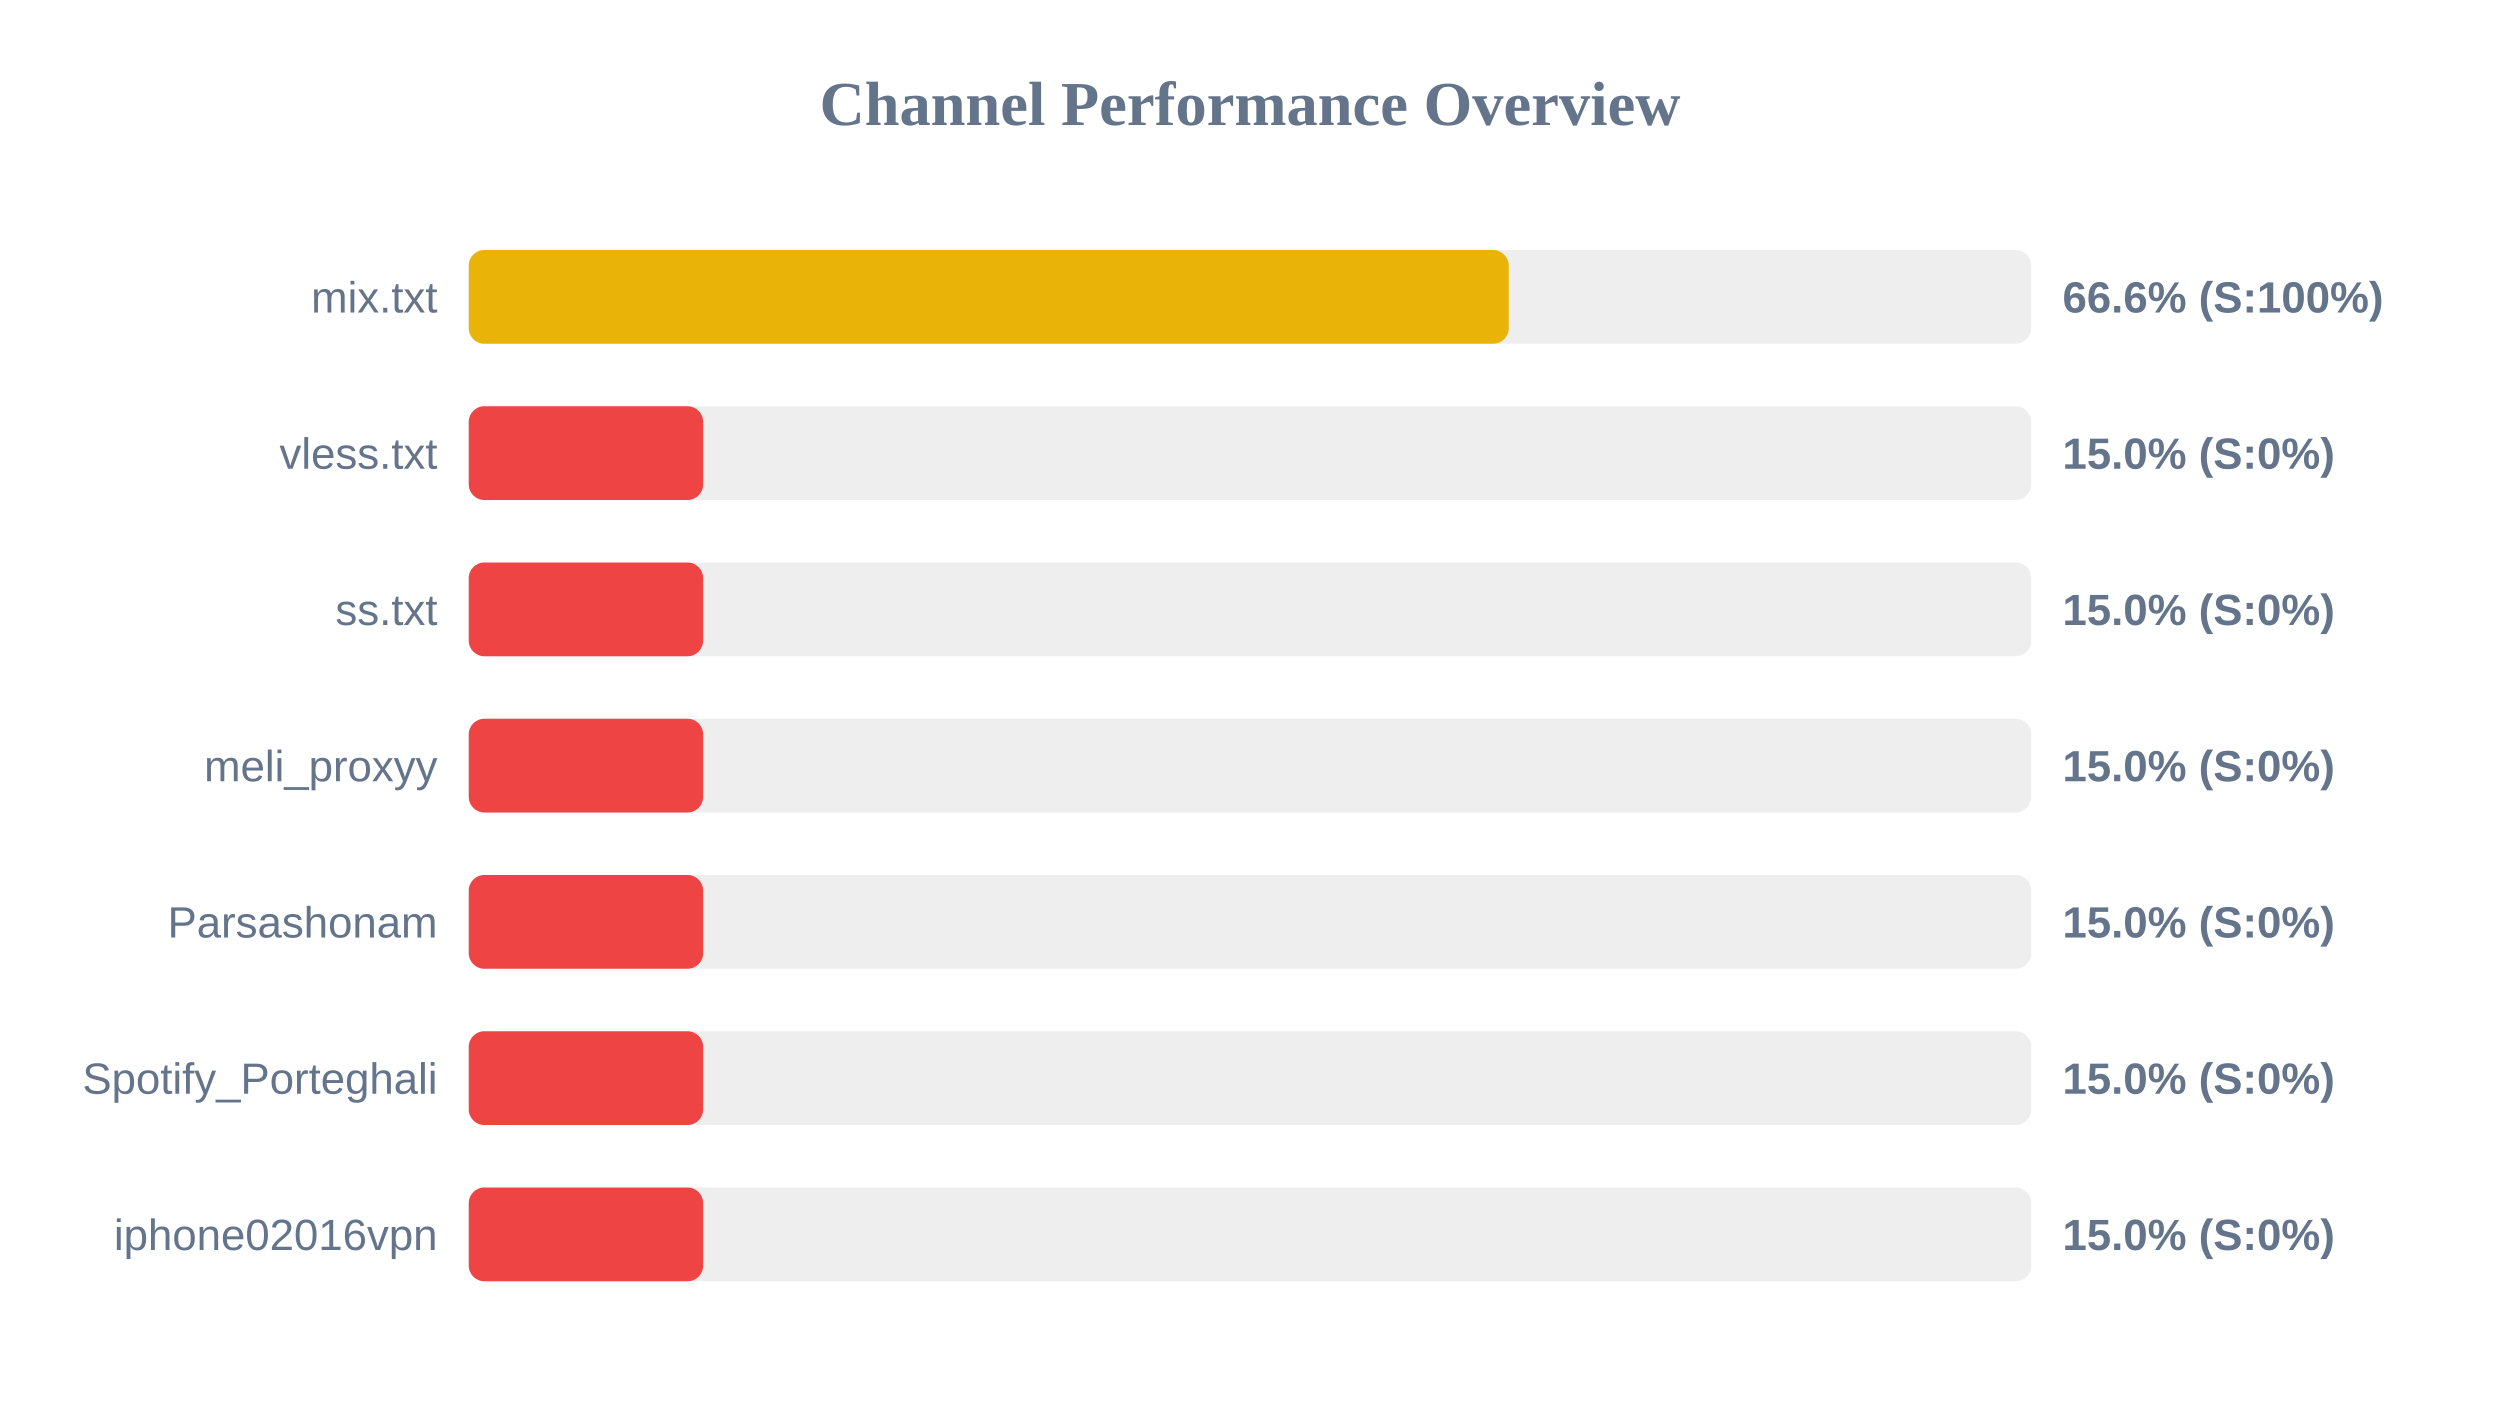
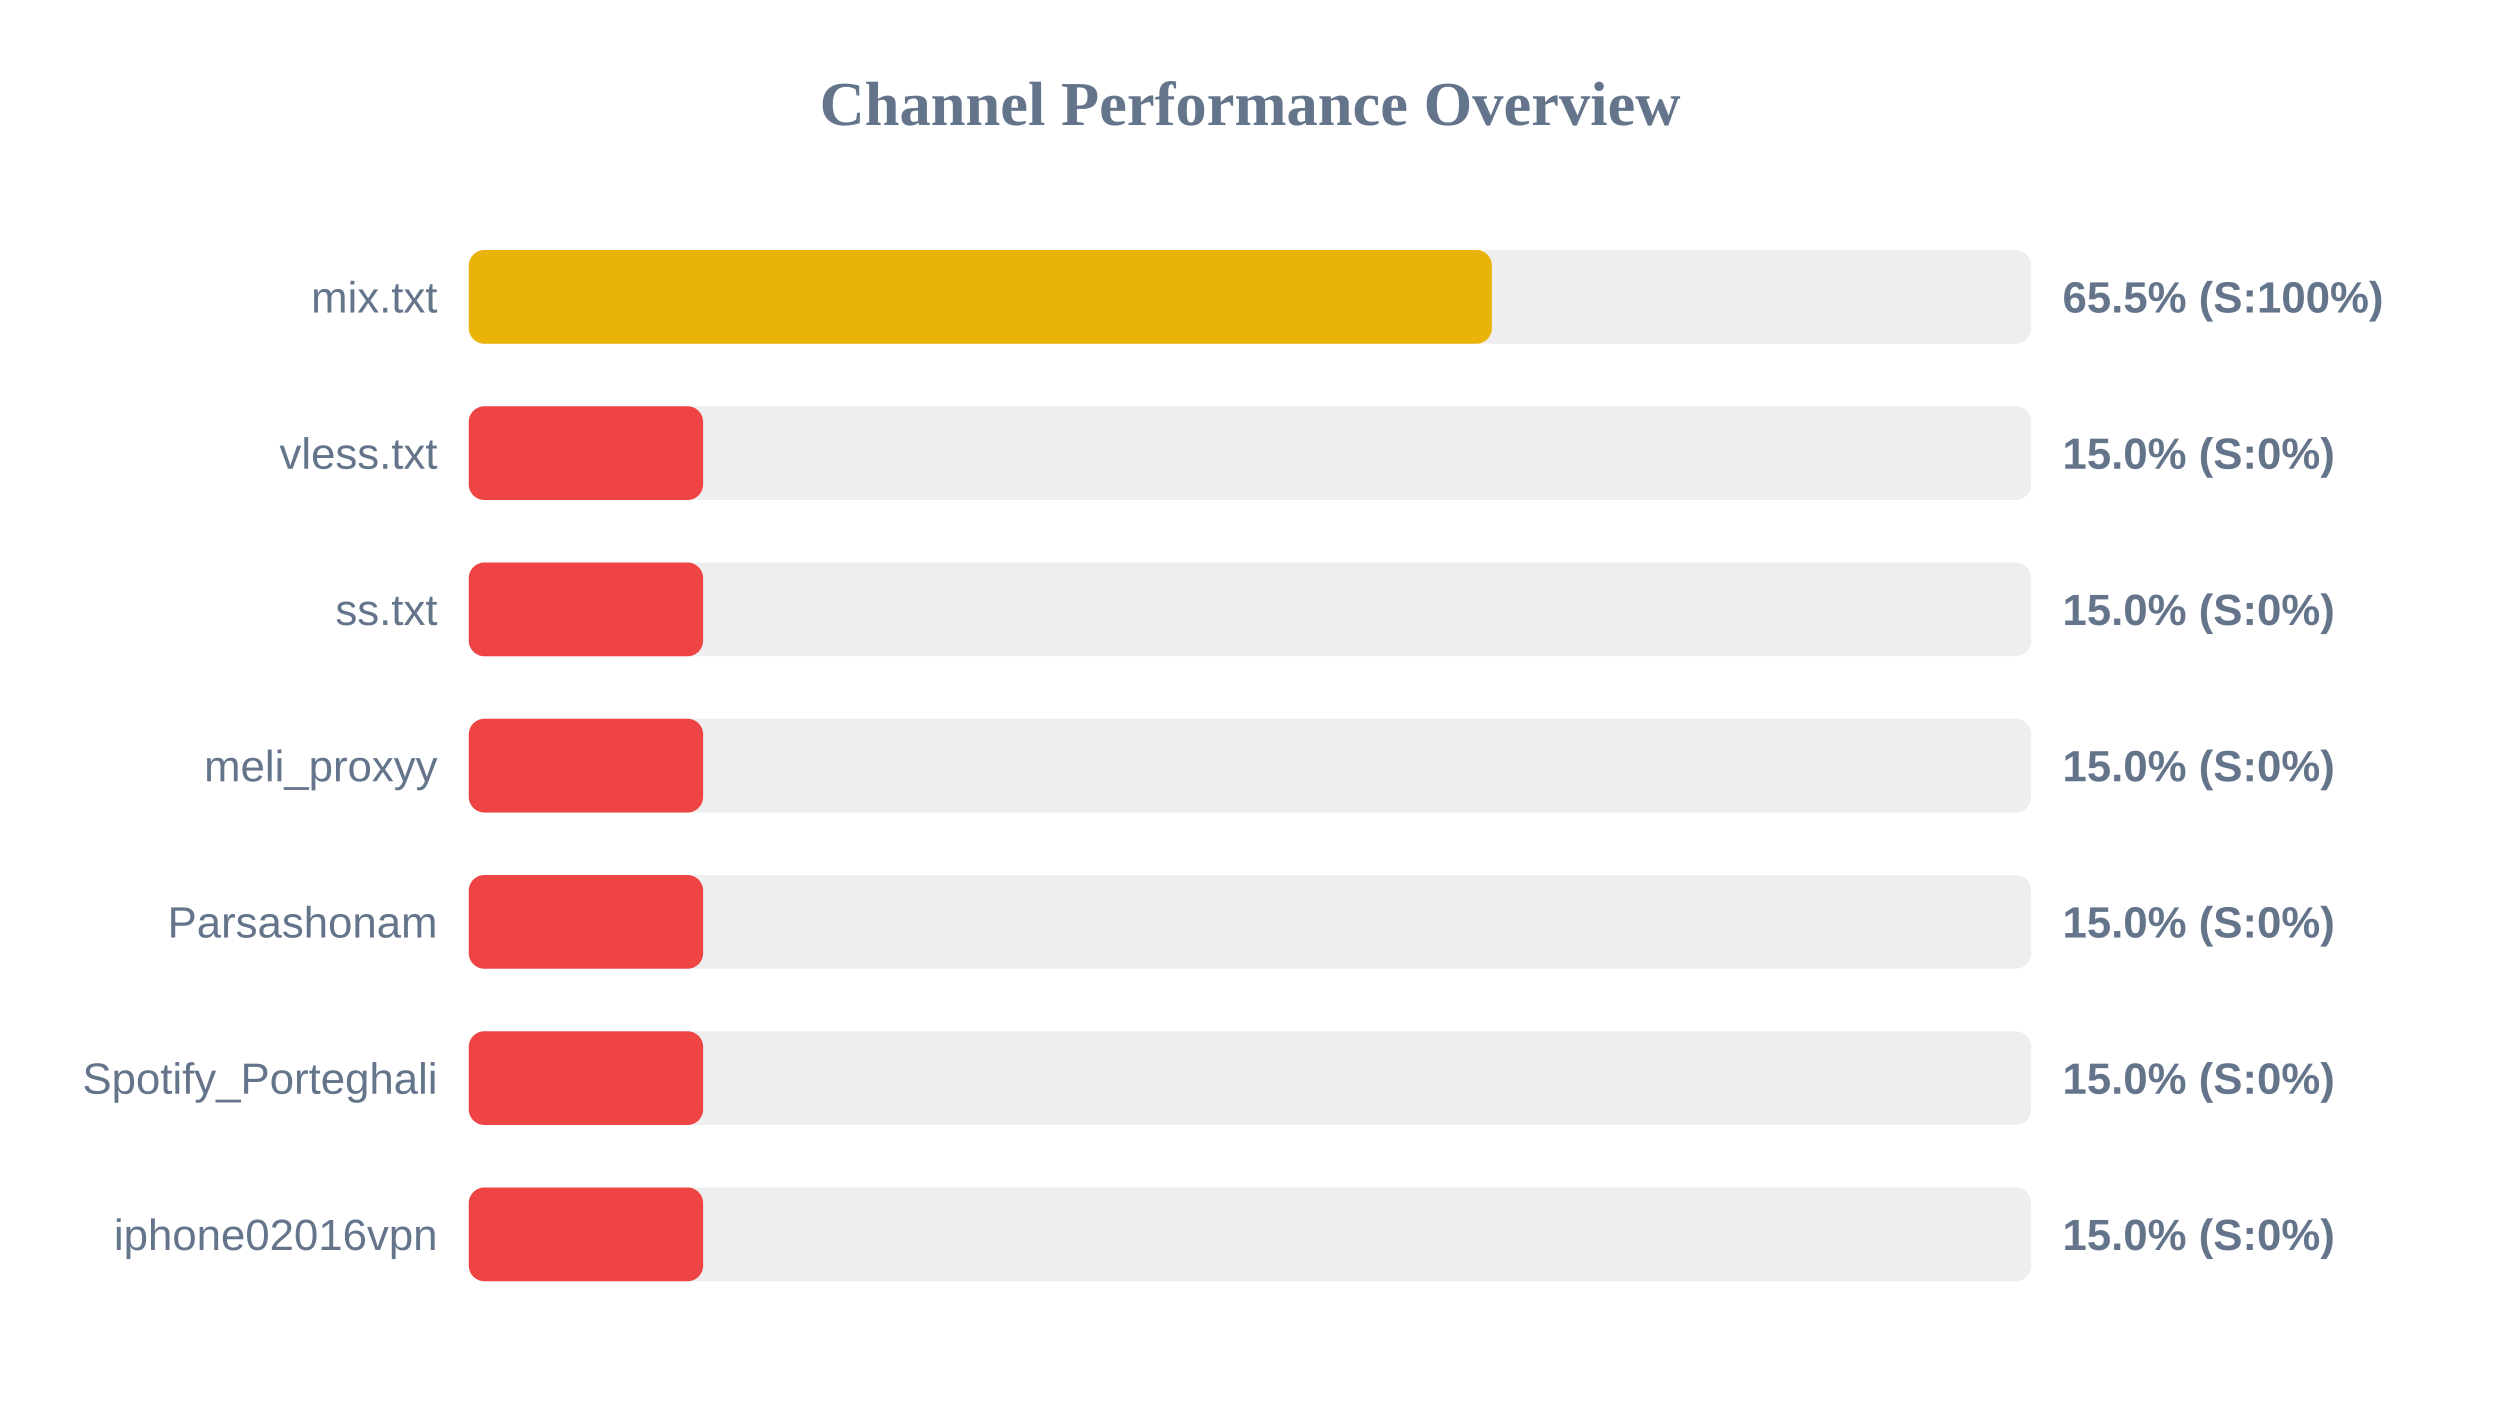
<svg xmlns="http://www.w3.org/2000/svg" width="800" height="450" version="1.1">
  <style>
        .row { font: 14px Arial; fill: #64748b; }
        .score { font: bold 14px Arial; fill: #64748b; }
    </style>
  <text x="400" y="40" text-anchor="middle" font-size="20px" font-weight="bold" fill="#64748b">Channel Performance Overview</text>
  <rect x="150" y="80" width="500" height="30" fill="#eee" rx="5" />
-   <rect x="150" y="80" width="332.8" height="30" fill="#eab308" rx="5" />
+   <rect x="150" y="80" width="327.4" height="30" fill="#eab308" rx="5" />
  <text x="140" y="100" text-anchor="end" class="row">mix.txt</text>
-   <text x="660" y="100" text-anchor="start" class="score">66.6% (S:100%)</text>
+   <text x="660" y="100" text-anchor="start" class="score">65.5% (S:100%)</text>
  <rect x="150" y="130" width="500" height="30" fill="#eee" rx="5" />
  <rect x="150" y="130" width="75.0" height="30" fill="#ef4444" rx="5" />
  <text x="140" y="150" text-anchor="end" class="row">vless.txt</text>
  <text x="660" y="150" text-anchor="start" class="score">15.0% (S:0%)</text>
  <rect x="150" y="180" width="500" height="30" fill="#eee" rx="5" />
  <rect x="150" y="180" width="75.0" height="30" fill="#ef4444" rx="5" />
  <text x="140" y="200" text-anchor="end" class="row">ss.txt</text>
  <text x="660" y="200" text-anchor="start" class="score">15.0% (S:0%)</text>
  <rect x="150" y="230" width="500" height="30" fill="#eee" rx="5" />
  <rect x="150" y="230" width="75.0" height="30" fill="#ef4444" rx="5" />
  <text x="140" y="250" text-anchor="end" class="row">meli_proxyy</text>
  <text x="660" y="250" text-anchor="start" class="score">15.0% (S:0%)</text>
  <rect x="150" y="280" width="500" height="30" fill="#eee" rx="5" />
  <rect x="150" y="280" width="75.0" height="30" fill="#ef4444" rx="5" />
  <text x="140" y="300" text-anchor="end" class="row">Parsashonam</text>
  <text x="660" y="300" text-anchor="start" class="score">15.0% (S:0%)</text>
  <rect x="150" y="330" width="500" height="30" fill="#eee" rx="5" />
  <rect x="150" y="330" width="75.0" height="30" fill="#ef4444" rx="5" />
  <text x="140" y="350" text-anchor="end" class="row">Spotify_Porteghali</text>
  <text x="660" y="350" text-anchor="start" class="score">15.0% (S:0%)</text>
  <rect x="150" y="380" width="500" height="30" fill="#eee" rx="5" />
  <rect x="150" y="380" width="75.0" height="30" fill="#ef4444" rx="5" />
  <text x="140" y="400" text-anchor="end" class="row">iphone02016vpn</text>
  <text x="660" y="400" text-anchor="start" class="score">15.0% (S:0%)</text>
</svg>
